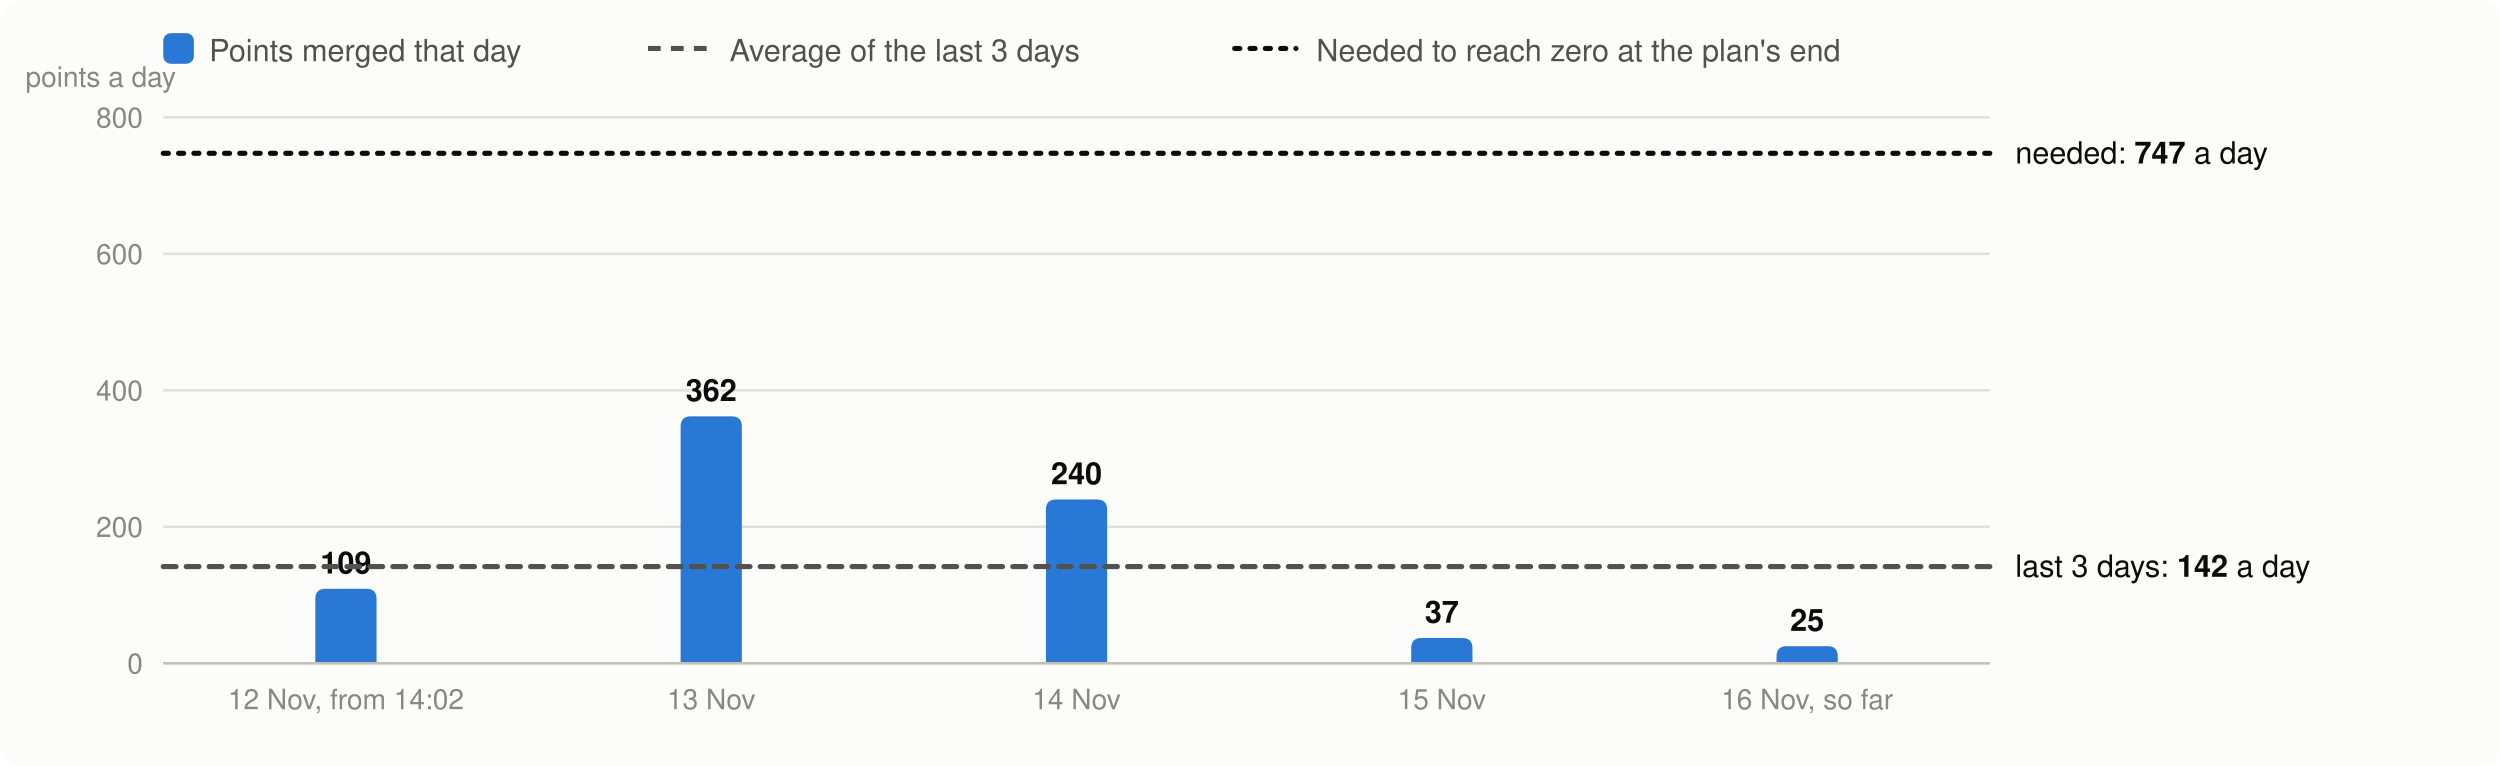
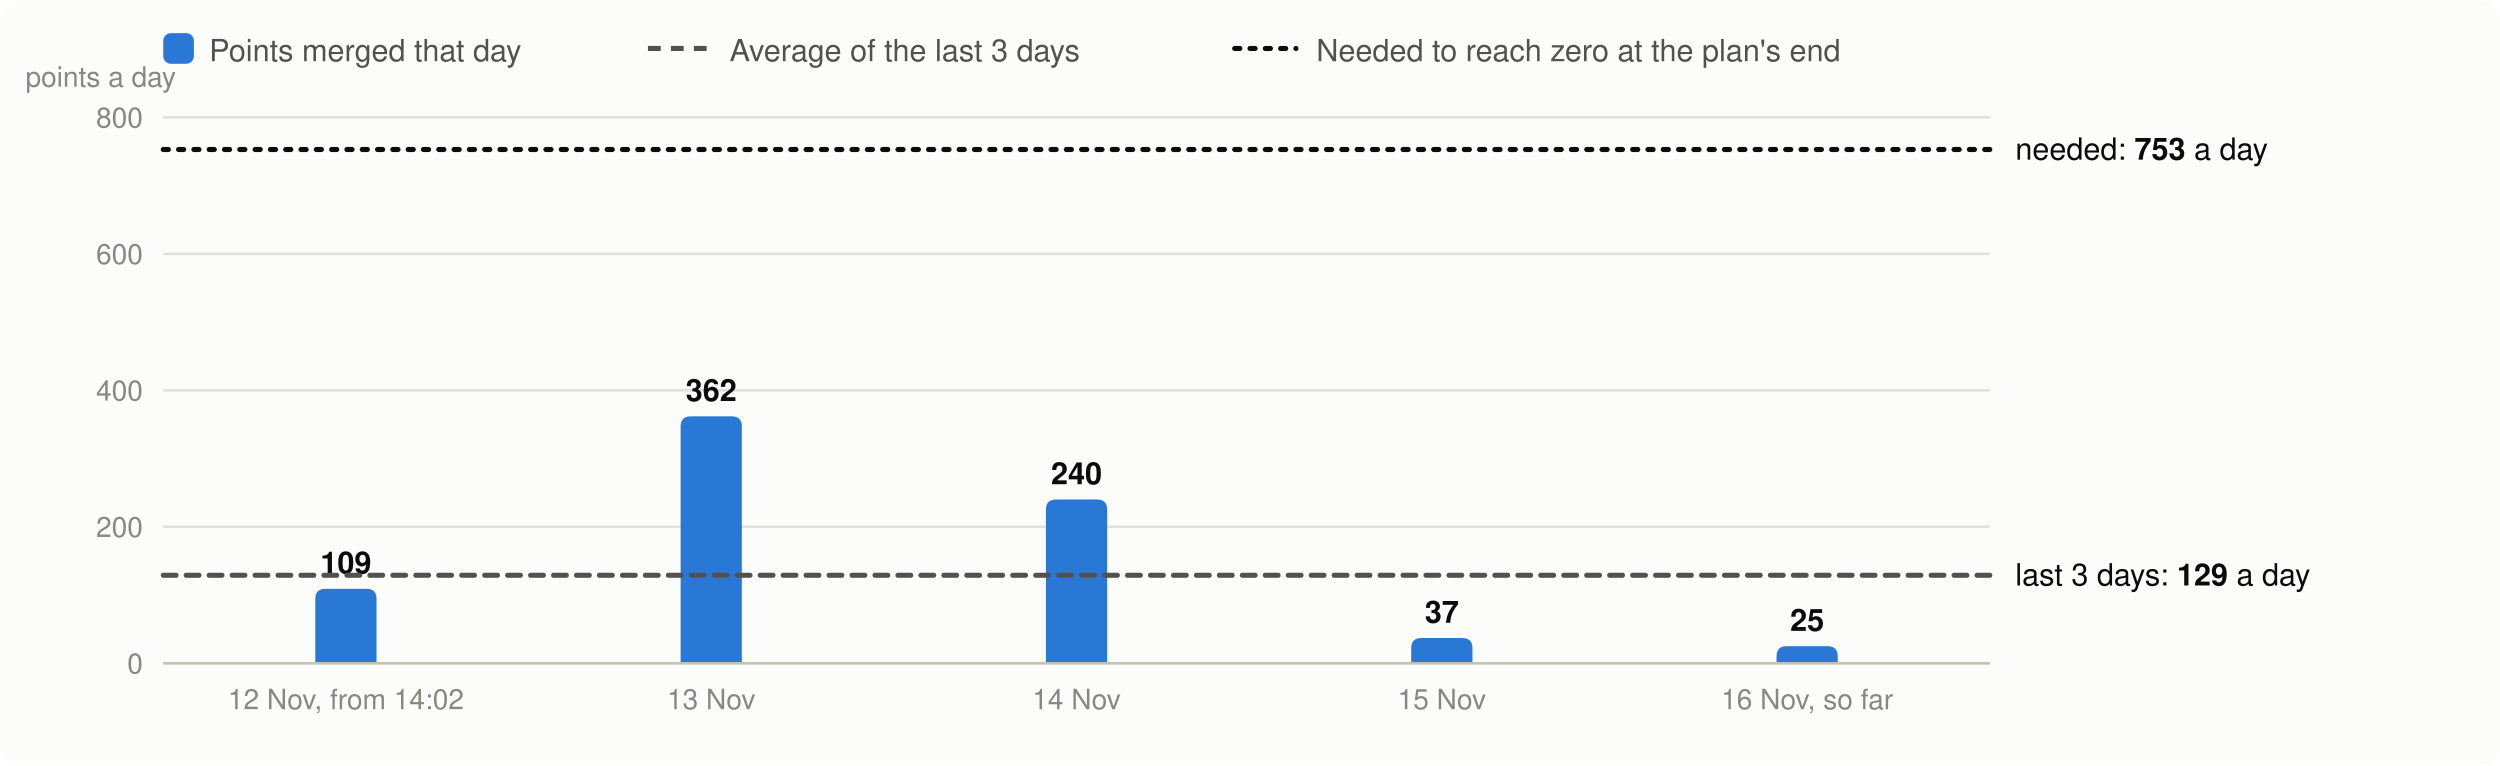
<svg xmlns="http://www.w3.org/2000/svg" viewBox="0 0 980 300" width="980" height="300" font-family="system-ui,-apple-system,Segoe UI,Helvetica,Arial,sans-serif" font-size="13" role="img" aria-label="Velocity: story points merged per day, the 3-day average and the velocity needed">
  <rect width="980" height="300" rx="8" fill="#fcfcfb" />
  <rect x="64" y="13" width="12" height="12" rx="3" fill="#2a78d6" />
  <text x="82" y="24" fill="#52514e" font-size="12">Points merged that day</text>
  <line x1="254" x2="278" y1="19" y2="19" stroke="#52514e" stroke-width="2" stroke-dasharray="5 4" />
  <text x="286" y="24" fill="#52514e" font-size="12">Average of the last 3 days</text>
  <line x1="484" x2="508" y1="19" y2="19" stroke="#0b0b0b" stroke-width="2" stroke-dasharray="2 4" stroke-linecap="round" />
  <text x="516" y="24" fill="#52514e" font-size="12">Needed to reach zero at the plan's end</text>
  <line x1="64" x2="780" y1="260.0" y2="260.0" stroke="#e1e0d9" />
  <text x="56" y="264.0" text-anchor="end" fill="#898781" font-size="11">0</text>
  <line x1="64" x2="780" y1="206.5" y2="206.5" stroke="#e1e0d9" />
  <text x="56" y="210.5" text-anchor="end" fill="#898781" font-size="11">200</text>
  <line x1="64" x2="780" y1="153.0" y2="153.0" stroke="#e1e0d9" />
  <text x="56" y="157.0" text-anchor="end" fill="#898781" font-size="11">400</text>
  <line x1="64" x2="780" y1="99.5" y2="99.5" stroke="#e1e0d9" />
  <text x="56" y="103.5" text-anchor="end" fill="#898781" font-size="11">600</text>
  <line x1="64" x2="780" y1="46.0" y2="46.0" stroke="#e1e0d9" />
  <text x="56" y="50.0" text-anchor="end" fill="#898781" font-size="11">800</text>
  <text x="10" y="34" fill="#898781" font-size="11">points a day</text>
  <path d="M123.6,260.0V234.8Q123.6,230.8 127.6,230.8H143.6Q147.6,230.8 147.6,234.8V260.0Z" fill="#2a78d6" />
  <text x="135.6" y="224.8" text-anchor="middle" fill="#0b0b0b" font-size="12" font-weight="600">109</text>
  <text x="135.6" y="278" text-anchor="middle" fill="#898781" font-size="11">12 Nov, from 14:02</text>
  <path d="M266.8,260.0V167.2Q266.8,163.2 270.8,163.2H286.8Q290.8,163.2 290.8,167.2V260.0Z" fill="#2a78d6" />
  <text x="278.8" y="157.2" text-anchor="middle" fill="#0b0b0b" font-size="12" font-weight="600">362</text>
  <text x="278.8" y="278" text-anchor="middle" fill="#898781" font-size="11">13 Nov</text>
  <path d="M410.0,260.0V199.8Q410.0,195.8 414.0,195.8H430.0Q434.0,195.8 434.0,199.8V260.0Z" fill="#2a78d6" />
  <text x="422.0" y="189.8" text-anchor="middle" fill="#0b0b0b" font-size="12" font-weight="600">240</text>
  <text x="422.0" y="278" text-anchor="middle" fill="#898781" font-size="11">14 Nov</text>
  <path d="M553.2,260.0V254.1Q553.2,250.1 557.2,250.1H573.2Q577.2,250.1 577.2,254.1V260.0Z" fill="#2a78d6" />
  <text x="565.2" y="244.1" text-anchor="middle" fill="#0b0b0b" font-size="12" font-weight="600">37</text>
  <text x="565.2" y="278" text-anchor="middle" fill="#898781" font-size="11">15 Nov</text>
  <path d="M696.4,260.0V257.3Q696.4,253.3 700.4,253.3H716.4Q720.4,253.3 720.4,257.3V260.0Z" fill="#2a78d6" />
  <text x="708.4" y="247.3" text-anchor="middle" fill="#0b0b0b" font-size="12" font-weight="600">25</text>
  <text x="708.4" y="278" text-anchor="middle" fill="#898781" font-size="11">16 Nov, so far</text>
  <line x1="64" x2="780" y1="260.0" y2="260.0" stroke="#c3c2b7" />
-   <line x1="64" x2="780" y1="222.1" y2="222.1" stroke="#52514e" stroke-width="2" stroke-dasharray="5 4" stroke-linecap="round" />
-   <text x="790" y="226.1" fill="#0b0b0b" font-size="12">last 3 days: <tspan font-weight="600">142</tspan> a day</text>
-   <line x1="64" x2="780" y1="60.1" y2="60.1" stroke="#0b0b0b" stroke-width="2" stroke-dasharray="2 4" stroke-linecap="round" />
-   <text x="790" y="64.1" fill="#0b0b0b" font-size="12">needed: <tspan font-weight="600">747</tspan> a day</text>
+   <line x1="64" x2="780" y1="225.5" y2="225.5" stroke="#52514e" stroke-width="2" stroke-dasharray="5 4" stroke-linecap="round" />
+   <text x="790" y="229.5" fill="#0b0b0b" font-size="12">last 3 days: <tspan font-weight="600">129</tspan> a day</text>
+   <line x1="64" x2="780" y1="58.6" y2="58.6" stroke="#0b0b0b" stroke-width="2" stroke-dasharray="2 4" stroke-linecap="round" />
+   <text x="790" y="62.6" fill="#0b0b0b" font-size="12">needed: <tspan font-weight="600">753</tspan> a day</text>
</svg>
